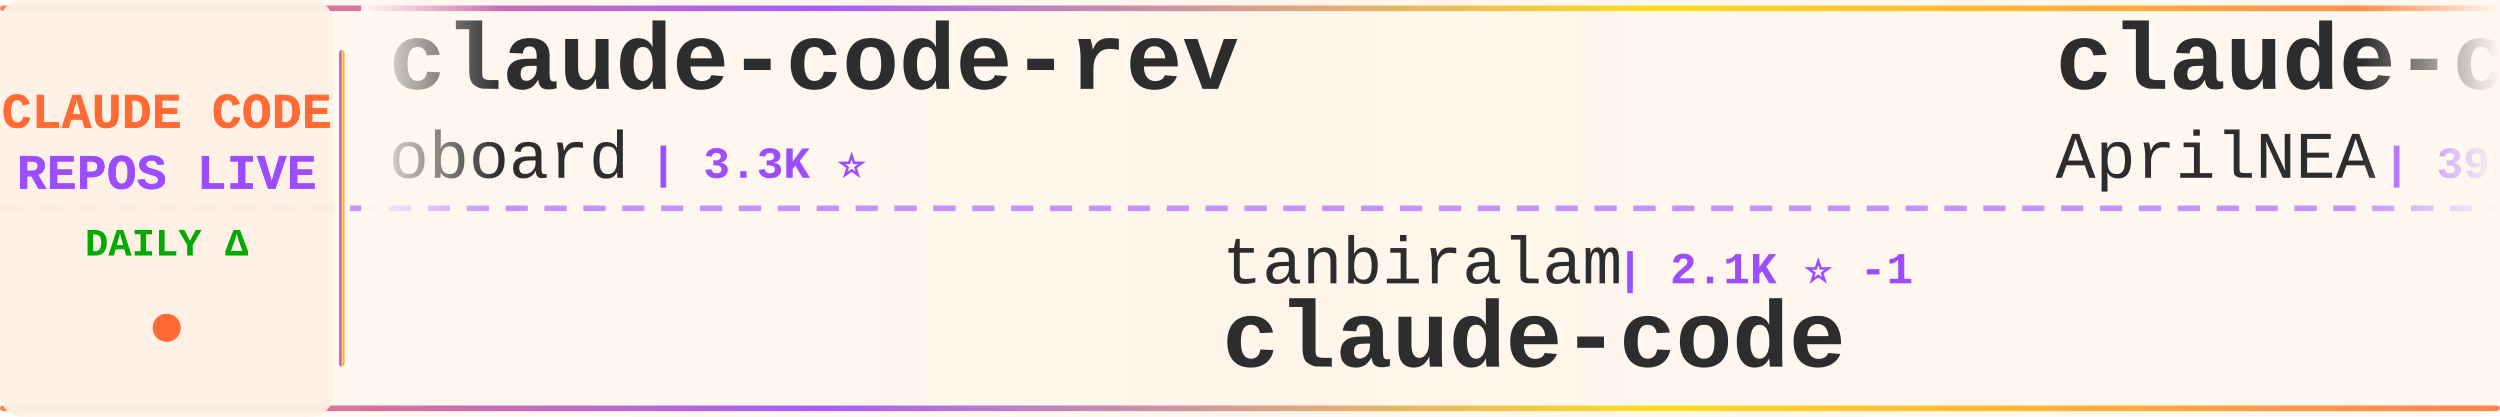
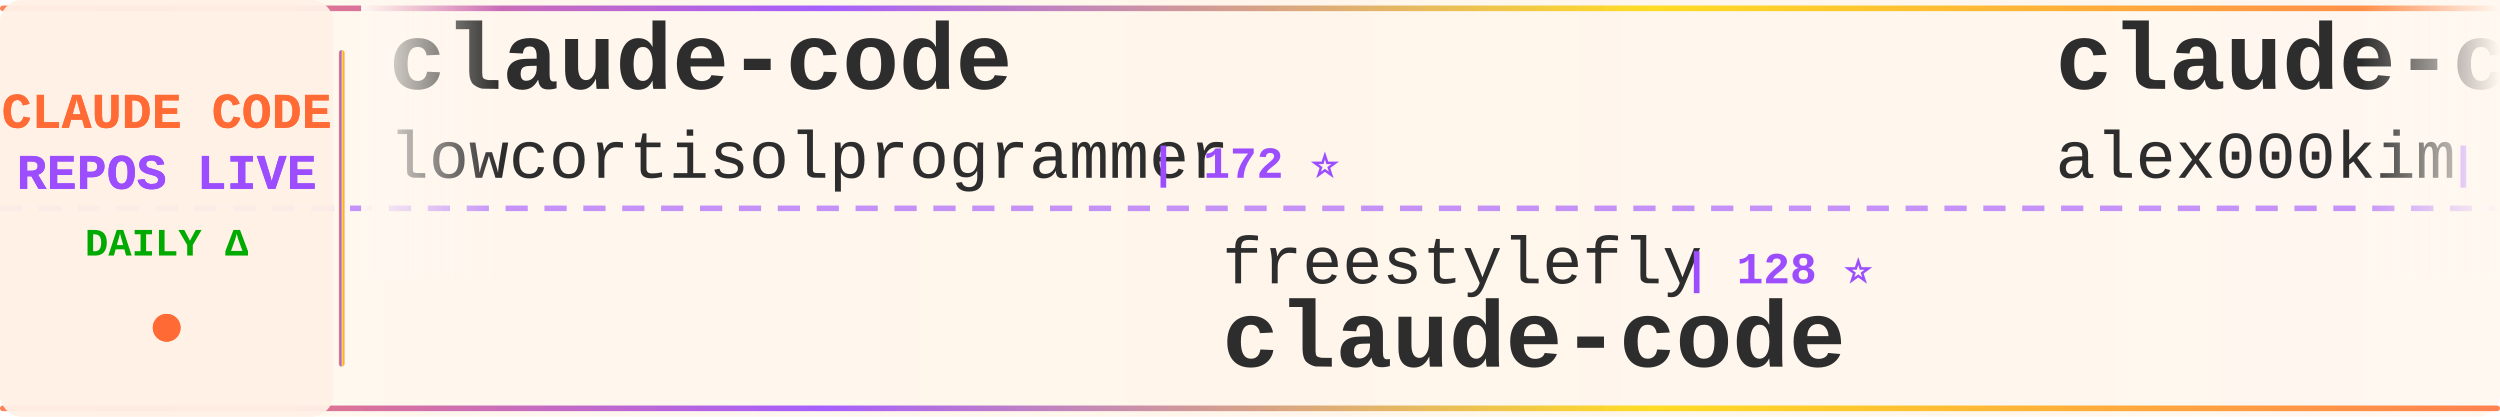
<svg xmlns="http://www.w3.org/2000/svg" width="900" height="150">
  <defs>
    <linearGradient id="tickerBg" x1="0%" y1="0%" x2="100%" y2="0%">
      <stop offset="0%" style="stop-color:#fff8f0;stop-opacity:0.98" />
      <stop offset="50%" style="stop-color:#fff5eb;stop-opacity:1" />
      <stop offset="100%" style="stop-color:#fff8f0;stop-opacity:0.98" />
    </linearGradient>
    <linearGradient id="borderGrad" x1="0%" y1="0%" x2="100%" y2="0%">
      <stop offset="0%" style="stop-color:#FF6B35;stop-opacity:0.85">
        <animate attributeName="stop-opacity" values="0.85;1;0.85" dur="2s" repeatCount="indefinite" />
      </stop>
      <stop offset="33%" style="stop-color:#9C4EFF;stop-opacity:0.9">
        <animate attributeName="stop-opacity" values="0.9;1;0.9" dur="2.2s" repeatCount="indefinite" />
      </stop>
      <stop offset="66%" style="stop-color:#FFD700;stop-opacity:0.85">
        <animate attributeName="stop-opacity" values="0.85;1;0.85" dur="1.8s" repeatCount="indefinite" />
      </stop>
      <stop offset="100%" style="stop-color:#FF6B35;stop-opacity:0.85">
        <animate attributeName="stop-opacity" values="0.85;1;0.85" dur="2s" repeatCount="indefinite" />
      </stop>
    </linearGradient>
    <filter id="textGlow">
      <feGaussianBlur stdDeviation="0.15" result="coloredBlur" />
      <feMerge>
        <feMergeNode in="coloredBlur" />
        <feMergeNode in="SourceGraphic" />
      </feMerge>
    </filter>
    <filter id="metricGlow">
      <feGaussianBlur stdDeviation="0.2" result="coloredBlur" />
      <feMerge>
        <feMergeNode in="coloredBlur" />
        <feMergeNode in="SourceGraphic" />
      </feMerge>
    </filter>
    <linearGradient id="leftFade" x1="0%" y1="0%" x2="100%" y2="0%">
      <stop offset="0%" style="stop-color:#fff8f0;stop-opacity:1" />
      <stop offset="100%" style="stop-color:#fff8f0;stop-opacity:0" />
    </linearGradient>
    <linearGradient id="rightFade" x1="0%" y1="0%" x2="100%" y2="0%">
      <stop offset="0%" style="stop-color:#fff8f0;stop-opacity:0" />
      <stop offset="100%" style="stop-color:#fff8f0;stop-opacity:1" />
    </linearGradient>
  </defs>
  <rect width="900" height="150" fill="url(#tickerBg)" rx="8" />
  <rect x="0" y="2" width="900" height="2" fill="url(#borderGrad)" rx="1" />
  <rect x="0" y="146" width="900" height="2" fill="url(#borderGrad)" rx="1" />
  <line x1="0" y1="75" x2="900" y2="75" stroke="#9C4EFF" stroke-width="2" stroke-dasharray="8 6" opacity="0.6" />
  <rect x="0" y="0" width="120" height="150" fill="#fff0e6" opacity="0.95" rx="8" />
  <text x="60" y="46" font-family="'Courier New', monospace" font-size="18" font-weight="bold" fill="#FF6B35" text-anchor="middle" filter="url(#textGlow)">
    CLAUDE CODE
  </text>
  <text x="60" y="68" font-family="'Courier New', monospace" font-size="18" font-weight="bold" fill="#9C4EFF" text-anchor="middle" filter="url(#textGlow)">
    REPOS LIVE
  </text>
  <text x="60" y="92" font-family="'Courier New', monospace" font-size="14" font-weight="bold" fill="#00aa00" text-anchor="middle">
    DAILY Δ
  </text>
  <circle cx="60" cy="118" r="5" fill="#FF6B35" filter="url(#metricGlow)">
    <animate attributeName="r" values="4;6;4" dur="1.5s" repeatCount="indefinite" />
    <animate attributeName="opacity" values="0.6;1;0.6" dur="1.5s" repeatCount="indefinite" />
  </circle>
  <rect x="122" y="18" width="2" height="114" fill="url(#borderGrad)" rx="1" />
  <clipPath id="tickerClip">
    <rect x="130" y="0" width="770" height="150" />
  </clipPath>
  <g clip-path="url(#tickerClip)">
    <g id="tickerItems">
      <animateTransform attributeName="transform" attributeType="XML" type="translate" from="0 0" to="-3000 0" dur="54s" repeatCount="indefinite" />
      <g transform="translate(0, 0)">
-         <text x="140" y="32" font-family="'Courier New', monospace" font-size="34" font-weight="bold" fill="#2d2d2d">claude-code-rev</text>
-         <text x="140" y="64" font-family="'Courier New', monospace" font-size="24" font-weight="normal" fill="#2d2d2d" opacity="1.0">oboard</text>
-         <text x="234" y="64" font-family="'Courier New', monospace" font-size="16" font-weight="bold" fill="#9C4EFF"> | 3.3K ⭐</text>
+         <text x="140" y="32" font-family="'Courier New', monospace" font-size="34" font-weight="bold" fill="#2d2d2d">claude-code</text>
+         <text x="140" y="64" font-family="'Courier New', monospace" font-size="24" font-weight="normal" fill="#2d2d2d" opacity="1.0">lowcortisolprogrammer</text>
+         <text x="414" y="64" font-family="'Courier New', monospace" font-size="16" font-weight="bold" fill="#9C4EFF"> | 172 ⭐</text>
      </g>
      <g transform="translate(300, 0)">
-         <text x="140" y="102" font-family="'Courier New', monospace" font-size="24" font-weight="normal" fill="#2d2d2d" opacity="1.0">tanbiralam</text>
-         <text x="282" y="102" font-family="'Courier New', monospace" font-size="16" font-weight="bold" fill="#9C4EFF"> | 2.1K ⭐ -1</text>
+         <text x="140" y="102" font-family="'Courier New', monospace" font-size="24" font-weight="normal" fill="#2d2d2d" opacity="1.0">freestylefly</text>
+         <text x="306" y="102" font-family="'Courier New', monospace" font-size="16" font-weight="bold" fill="#9C4EFF"> | 128 ⭐</text>
        <text x="140" y="132" font-family="'Courier New', monospace" font-size="34" font-weight="bold" fill="#2d2d2d">claude-code</text>
      </g>
      <g transform="translate(600, 0)">
-         <text x="140" y="32" font-family="'Courier New', monospace" font-size="34" font-weight="bold" fill="#2d2d2d">claude-code-source</text>
-         <text x="140" y="64" font-family="'Courier New', monospace" font-size="24" font-weight="normal" fill="#2d2d2d" opacity="1.0">AprilNEA</text>
-         <text x="258" y="64" font-family="'Courier New', monospace" font-size="16" font-weight="bold" fill="#9C4EFF"> | 392 ⭐</text>
+         <text x="140" y="32" font-family="'Courier New', monospace" font-size="34" font-weight="bold" fill="#2d2d2d">claude-code</text>
+         <text x="140" y="64" font-family="'Courier New', monospace" font-size="24" font-weight="normal" fill="#2d2d2d" opacity="1.0">alex000kim</text>
+         <text x="282" y="64" font-family="'Courier New', monospace" font-size="16" font-weight="bold" fill="#9C4EFF"> | 231 ⭐</text>
      </g>
      <g transform="translate(900, 0)">
-         <text x="140" y="102" font-family="'Courier New', monospace" font-size="24" font-weight="normal" fill="#2d2d2d" opacity="1.0">liuup</text>
-         <text x="222" y="102" font-family="'Courier New', monospace" font-size="16" font-weight="bold" fill="#9C4EFF"> | 3.6K ⭐ +1</text>
-         <text x="140" y="132" font-family="'Courier New', monospace" font-size="34" font-weight="bold" fill="#2d2d2d">claude-code-analysis</text>
+         <text x="140" y="102" font-family="'Courier New', monospace" font-size="24" font-weight="normal" fill="#2d2d2d" opacity="1.0">SeemSeam</text>
+         <text x="258" y="102" font-family="'Courier New', monospace" font-size="16" font-weight="bold" fill="#9C4EFF"> | 3.3K ⭐</text>
+         <text x="140" y="132" font-family="'Courier New', monospace" font-size="34" font-weight="bold" fill="#2d2d2d">claude_codex_bridge</text>
      </g>
      <g transform="translate(1200, 0)">
-         <text x="140" y="32" font-family="'Courier New', monospace" font-size="34" font-weight="bold" fill="#2d2d2d">claude-code-source</text>
-         <text x="140" y="64" font-family="'Courier New', monospace" font-size="24" font-weight="normal" fill="#2d2d2d" opacity="1.0">JrCx7scC</text>
-         <text x="258" y="64" font-family="'Courier New', monospace" font-size="16" font-weight="bold" fill="#9C4EFF"> | 370 ⭐</text>
+         <text x="140" y="32" font-family="'Courier New', monospace" font-size="34" font-weight="bold" fill="#2d2d2d">claude_code_src</text>
+         <text x="140" y="64" font-family="'Courier New', monospace" font-size="24" font-weight="normal" fill="#2d2d2d" opacity="1.0">ponponon</text>
+         <text x="258" y="64" font-family="'Courier New', monospace" font-size="16" font-weight="bold" fill="#9C4EFF"> | 2.3K ⭐</text>
      </g>
      <g transform="translate(1500, 0)">
-         <text x="140" y="102" font-family="'Courier New', monospace" font-size="24" font-weight="normal" fill="#2d2d2d" opacity="1.0">zebbern</text>
-         <text x="246" y="102" font-family="'Courier New', monospace" font-size="16" font-weight="bold" fill="#9C4EFF"> | 4.4K ⭐</text>
-         <text x="140" y="132" font-family="'Courier New', monospace" font-size="34" font-weight="bold" fill="#2d2d2d">claude-code-guide</text>
+         <text x="140" y="102" font-family="'Courier New', monospace" font-size="24" font-weight="normal" fill="#2d2d2d" opacity="1.0">anthropics</text>
+         <text x="282" y="102" font-family="'Courier New', monospace" font-size="16" font-weight="bold" fill="#9C4EFF"> | 139.1K ⭐ +25</text>
+         <text x="140" y="132" font-family="'Courier New', monospace" font-size="34" font-weight="bold" fill="#2d2d2d">claude-code</text>
      </g>
      <g transform="translate(1800, 0)">
-         <text x="140" y="32" font-family="'Courier New', monospace" font-size="34" font-weight="bold" fill="#2d2d2d">Claude-Code</text>
-         <text x="140" y="64" font-family="'Courier New', monospace" font-size="24" font-weight="normal" fill="#2d2d2d" opacity="1.0">OrcaWhisper</text>
-         <text x="294" y="64" font-family="'Courier New', monospace" font-size="16" font-weight="bold" fill="#9C4EFF"> | 86 ⭐</text>
+         <text x="140" y="32" font-family="'Courier New', monospace" font-size="34" font-weight="bold" fill="#2d2d2d">claude-code-cli</text>
+         <text x="140" y="64" font-family="'Courier New', monospace" font-size="24" font-weight="normal" fill="#2d2d2d" opacity="1.0">huangserva</text>
+         <text x="282" y="64" font-family="'Courier New', monospace" font-size="16" font-weight="bold" fill="#9C4EFF"> | 624 ⭐</text>
      </g>
      <g transform="translate(2100, 0)">
-         <text x="140" y="102" font-family="'Courier New', monospace" font-size="24" font-weight="normal" fill="#2d2d2d" opacity="1.0">yasasbanukaofficial</text>
-         <text x="390" y="102" font-family="'Courier New', monospace" font-size="16" font-weight="bold" fill="#9C4EFF"> | 3.9K ⭐</text>
+         <text x="140" y="102" font-family="'Courier New', monospace" font-size="24" font-weight="normal" fill="#2d2d2d" opacity="1.0">Onewon</text>
+         <text x="234" y="102" font-family="'Courier New', monospace" font-size="16" font-weight="bold" fill="#9C4EFF"> | 180 ⭐</text>
        <text x="140" y="132" font-family="'Courier New', monospace" font-size="34" font-weight="bold" fill="#2d2d2d">claude-code</text>
      </g>
      <g transform="translate(2400, 0)">
-         <text x="140" y="32" font-family="'Courier New', monospace" font-size="34" font-weight="bold" fill="#2d2d2d">claude-code-source</text>
-         <text x="140" y="64" font-family="'Courier New', monospace" font-size="24" font-weight="normal" fill="#2d2d2d" opacity="1.0">hangsman</text>
-         <text x="258" y="64" font-family="'Courier New', monospace" font-size="16" font-weight="bold" fill="#9C4EFF"> | 787 ⭐</text>
+         <text x="140" y="32" font-family="'Courier New', monospace" font-size="34" font-weight="bold" fill="#2d2d2d">Claude-code</text>
+         <text x="140" y="64" font-family="'Courier New', monospace" font-size="24" font-weight="normal" fill="#2d2d2d" opacity="1.0">fazxes</text>
+         <text x="234" y="64" font-family="'Courier New', monospace" font-size="16" font-weight="bold" fill="#9C4EFF"> | 227 ⭐</text>
      </g>
      <g transform="translate(2700, 0)">
-         <text x="140" y="102" font-family="'Courier New', monospace" font-size="24" font-weight="normal" fill="#2d2d2d" opacity="1.0">centminmod</text>
-         <text x="282" y="102" font-family="'Courier New', monospace" font-size="16" font-weight="bold" fill="#9C4EFF"> | 2.5K ⭐ +1</text>
-         <text x="140" y="132" font-family="'Courier New', monospace" font-size="34" font-weight="bold" fill="#2d2d2d">my-claude-code-setup</text>
+         <text x="140" y="102" font-family="'Courier New', monospace" font-size="24" font-weight="normal" fill="#2d2d2d" opacity="1.0">xu-xiang</text>
+         <text x="258" y="102" font-family="'Courier New', monospace" font-size="16" font-weight="bold" fill="#9C4EFF"> | 1.8K ⭐ +3</text>
+         <text x="140" y="132" font-family="'Courier New', monospace" font-size="34" font-weight="bold" fill="#2d2d2d">everything-claude-code-z...</text>
      </g>
      <g transform="translate(3000, 0)">
-         <text x="140" y="32" font-family="'Courier New', monospace" font-size="34" font-weight="bold" fill="#2d2d2d">claude-code-rev</text>
-         <text x="140" y="64" font-family="'Courier New', monospace" font-size="24" font-weight="normal" fill="#2d2d2d" opacity="1.0">oboard</text>
-         <text x="234" y="64" font-family="'Courier New', monospace" font-size="16" font-weight="bold" fill="#9C4EFF"> | 3.3K ⭐</text>
+         <text x="140" y="32" font-family="'Courier New', monospace" font-size="34" font-weight="bold" fill="#2d2d2d">claude-code</text>
+         <text x="140" y="64" font-family="'Courier New', monospace" font-size="24" font-weight="normal" fill="#2d2d2d" opacity="1.0">lowcortisolprogrammer</text>
+         <text x="414" y="64" font-family="'Courier New', monospace" font-size="16" font-weight="bold" fill="#9C4EFF"> | 172 ⭐</text>
      </g>
      <g transform="translate(3300, 0)">
-         <text x="140" y="102" font-family="'Courier New', monospace" font-size="24" font-weight="normal" fill="#2d2d2d" opacity="1.0">tanbiralam</text>
-         <text x="282" y="102" font-family="'Courier New', monospace" font-size="16" font-weight="bold" fill="#9C4EFF"> | 2.1K ⭐ -1</text>
+         <text x="140" y="102" font-family="'Courier New', monospace" font-size="24" font-weight="normal" fill="#2d2d2d" opacity="1.0">freestylefly</text>
+         <text x="306" y="102" font-family="'Courier New', monospace" font-size="16" font-weight="bold" fill="#9C4EFF"> | 128 ⭐</text>
        <text x="140" y="132" font-family="'Courier New', monospace" font-size="34" font-weight="bold" fill="#2d2d2d">claude-code</text>
      </g>
      <g transform="translate(3600, 0)">
-         <text x="140" y="32" font-family="'Courier New', monospace" font-size="34" font-weight="bold" fill="#2d2d2d">claude-code-source</text>
-         <text x="140" y="64" font-family="'Courier New', monospace" font-size="24" font-weight="normal" fill="#2d2d2d" opacity="1.0">AprilNEA</text>
-         <text x="258" y="64" font-family="'Courier New', monospace" font-size="16" font-weight="bold" fill="#9C4EFF"> | 392 ⭐</text>
+         <text x="140" y="32" font-family="'Courier New', monospace" font-size="34" font-weight="bold" fill="#2d2d2d">claude-code</text>
+         <text x="140" y="64" font-family="'Courier New', monospace" font-size="24" font-weight="normal" fill="#2d2d2d" opacity="1.0">alex000kim</text>
+         <text x="282" y="64" font-family="'Courier New', monospace" font-size="16" font-weight="bold" fill="#9C4EFF"> | 231 ⭐</text>
      </g>
      <g transform="translate(3900, 0)">
-         <text x="140" y="102" font-family="'Courier New', monospace" font-size="24" font-weight="normal" fill="#2d2d2d" opacity="1.0">liuup</text>
-         <text x="222" y="102" font-family="'Courier New', monospace" font-size="16" font-weight="bold" fill="#9C4EFF"> | 3.6K ⭐ +1</text>
-         <text x="140" y="132" font-family="'Courier New', monospace" font-size="34" font-weight="bold" fill="#2d2d2d">claude-code-analysis</text>
+         <text x="140" y="102" font-family="'Courier New', monospace" font-size="24" font-weight="normal" fill="#2d2d2d" opacity="1.0">SeemSeam</text>
+         <text x="258" y="102" font-family="'Courier New', monospace" font-size="16" font-weight="bold" fill="#9C4EFF"> | 3.3K ⭐</text>
+         <text x="140" y="132" font-family="'Courier New', monospace" font-size="34" font-weight="bold" fill="#2d2d2d">claude_codex_bridge</text>
      </g>
    </g>
  </g>
  <rect x="130" y="0" width="50" height="100" fill="url(#leftFade)" />
  <rect x="850" y="0" width="50" height="100" fill="url(#rightFade)" />
</svg>
